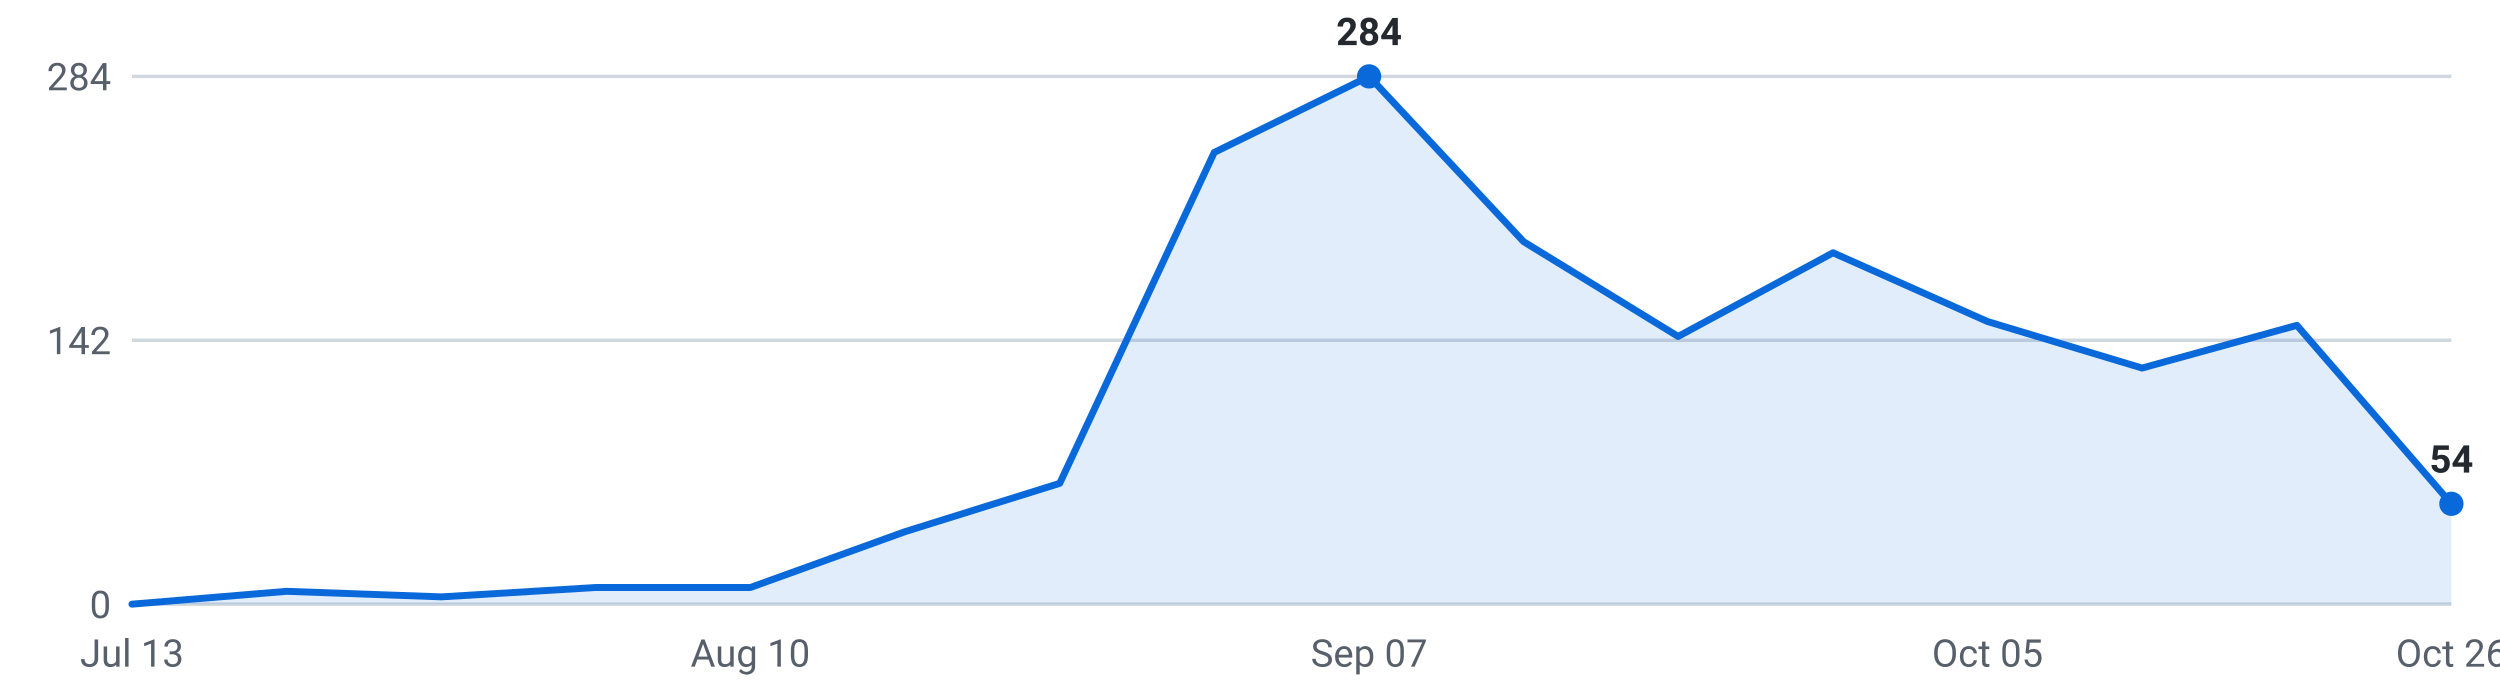
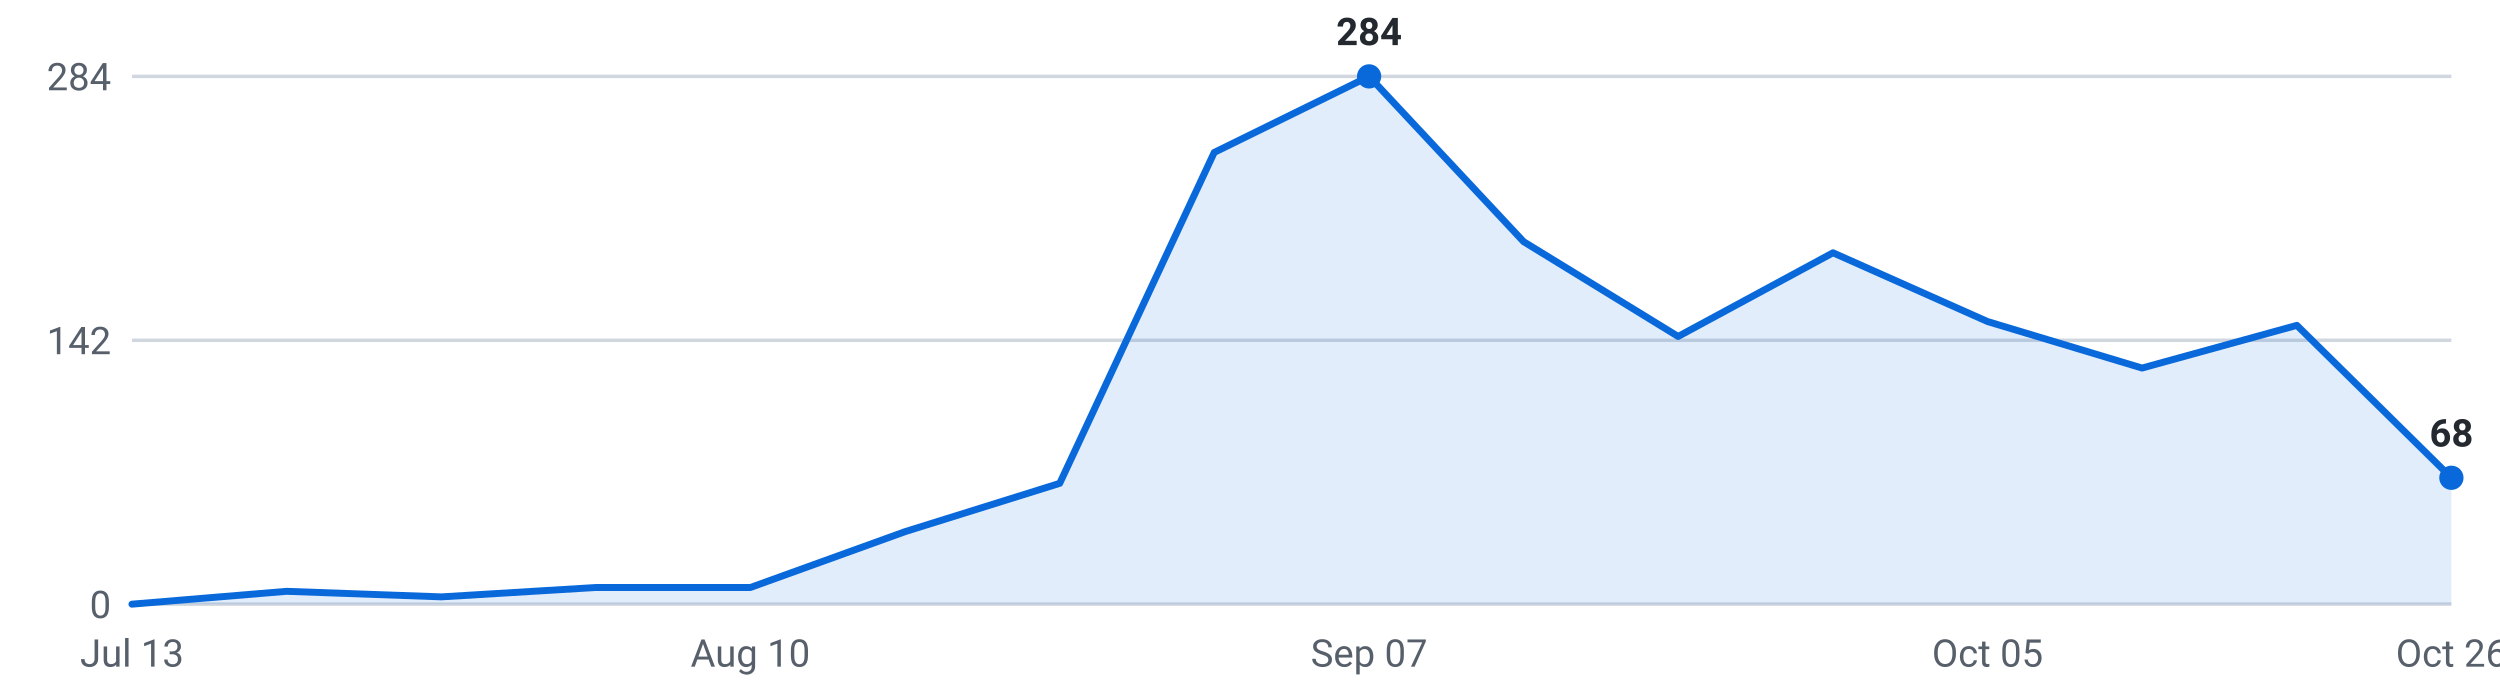
<svg xmlns="http://www.w3.org/2000/svg" viewBox="0 0 720 200" width="720" height="200" role="img" aria-label="Internships posted per week, last 16 weeks">
  <g font-family="-apple-system,Segoe UI,Roboto,sans-serif" font-size="11">
    <line x1="38" y1="174.0" x2="706" y2="174.0" stroke="#d0d7de" stroke-width="1" />
    <text x="32" y="178.0" text-anchor="end" fill="#57606a">0</text>
    <line x1="38" y1="98.0" x2="706" y2="98.0" stroke="#d0d7de" stroke-width="1" />
    <text x="32" y="102.0" text-anchor="end" fill="#57606a">142</text>
    <line x1="38" y1="22.0" x2="706" y2="22.0" stroke="#d0d7de" stroke-width="1" />
    <text x="32" y="26.0" text-anchor="end" fill="#57606a">284</text>
-     <path d="M38.0,174 L38.0,174.0 L82.5,170.3 L127.1,171.9 L171.6,169.2 L216.1,169.2 L260.7,153.1 L305.2,139.2 L349.7,43.9 L394.3,22.0 L438.8,69.6 L483.3,96.9 L527.9,72.8 L572.4,92.6 L616.9,106.0 L661.5,93.7 L706.0,145.1 L706.0,174 Z" fill="#0969da" fill-opacity="0.12" />
-     <polyline points="38.0,174.0 82.5,170.3 127.1,171.9 171.6,169.2 216.1,169.2 260.7,153.1 305.2,139.2 349.7,43.9 394.3,22.0 438.8,69.6 483.3,96.9 527.9,72.8 572.4,92.6 616.9,106.0 661.5,93.7 706.0,145.1" fill="none" stroke="#0969da" stroke-width="2" stroke-linejoin="round" stroke-linecap="round" />
+     <path d="M38.0,174 L38.0,174.0 L82.5,170.3 L127.1,171.9 L171.6,169.2 L216.1,169.2 L260.7,153.1 L305.2,139.2 L349.7,43.9 L394.3,22.0 L438.8,69.6 L483.3,96.9 L527.9,72.8 L572.4,92.6 L616.9,106.0 L661.5,93.7 L706.0,137.6 L706.0,174 Z" fill="#0969da" fill-opacity="0.12" />
+     <polyline points="38.0,174.0 82.5,170.3 127.1,171.9 171.6,169.2 216.1,169.2 260.7,153.1 305.2,139.2 349.7,43.9 394.3,22.0 438.8,69.6 483.3,96.9 527.9,72.8 572.4,92.6 616.9,106.0 661.5,93.7 706.0,137.6" fill="none" stroke="#0969da" stroke-width="2" stroke-linejoin="round" stroke-linecap="round" />
    <circle cx="394.3" cy="22.0" r="3.5" fill="#0969da" />
    <text x="394.3" y="13.0" text-anchor="middle" fill="#24292f" font-weight="600">284</text>
-     <circle cx="706.0" cy="145.1" r="3.5" fill="#0969da" />
-     <text x="706.0" y="136.1" text-anchor="middle" fill="#24292f" font-weight="600">54</text>
+     <circle cx="706.0" cy="137.6" r="3.5" fill="#0969da" />
+     <text x="706.0" y="128.6" text-anchor="middle" fill="#24292f" font-weight="600">68</text>
    <text x="38.0" y="192" text-anchor="middle" fill="#57606a">Jul 13</text>
    <text x="216.1" y="192" text-anchor="middle" fill="#57606a">Aug 10</text>
    <text x="394.3" y="192" text-anchor="middle" fill="#57606a">Sep 07</text>
    <text x="572.4" y="192" text-anchor="middle" fill="#57606a">Oct 05</text>
    <text x="706.0" y="192" text-anchor="middle" fill="#57606a">Oct 26</text>
  </g>
</svg>
